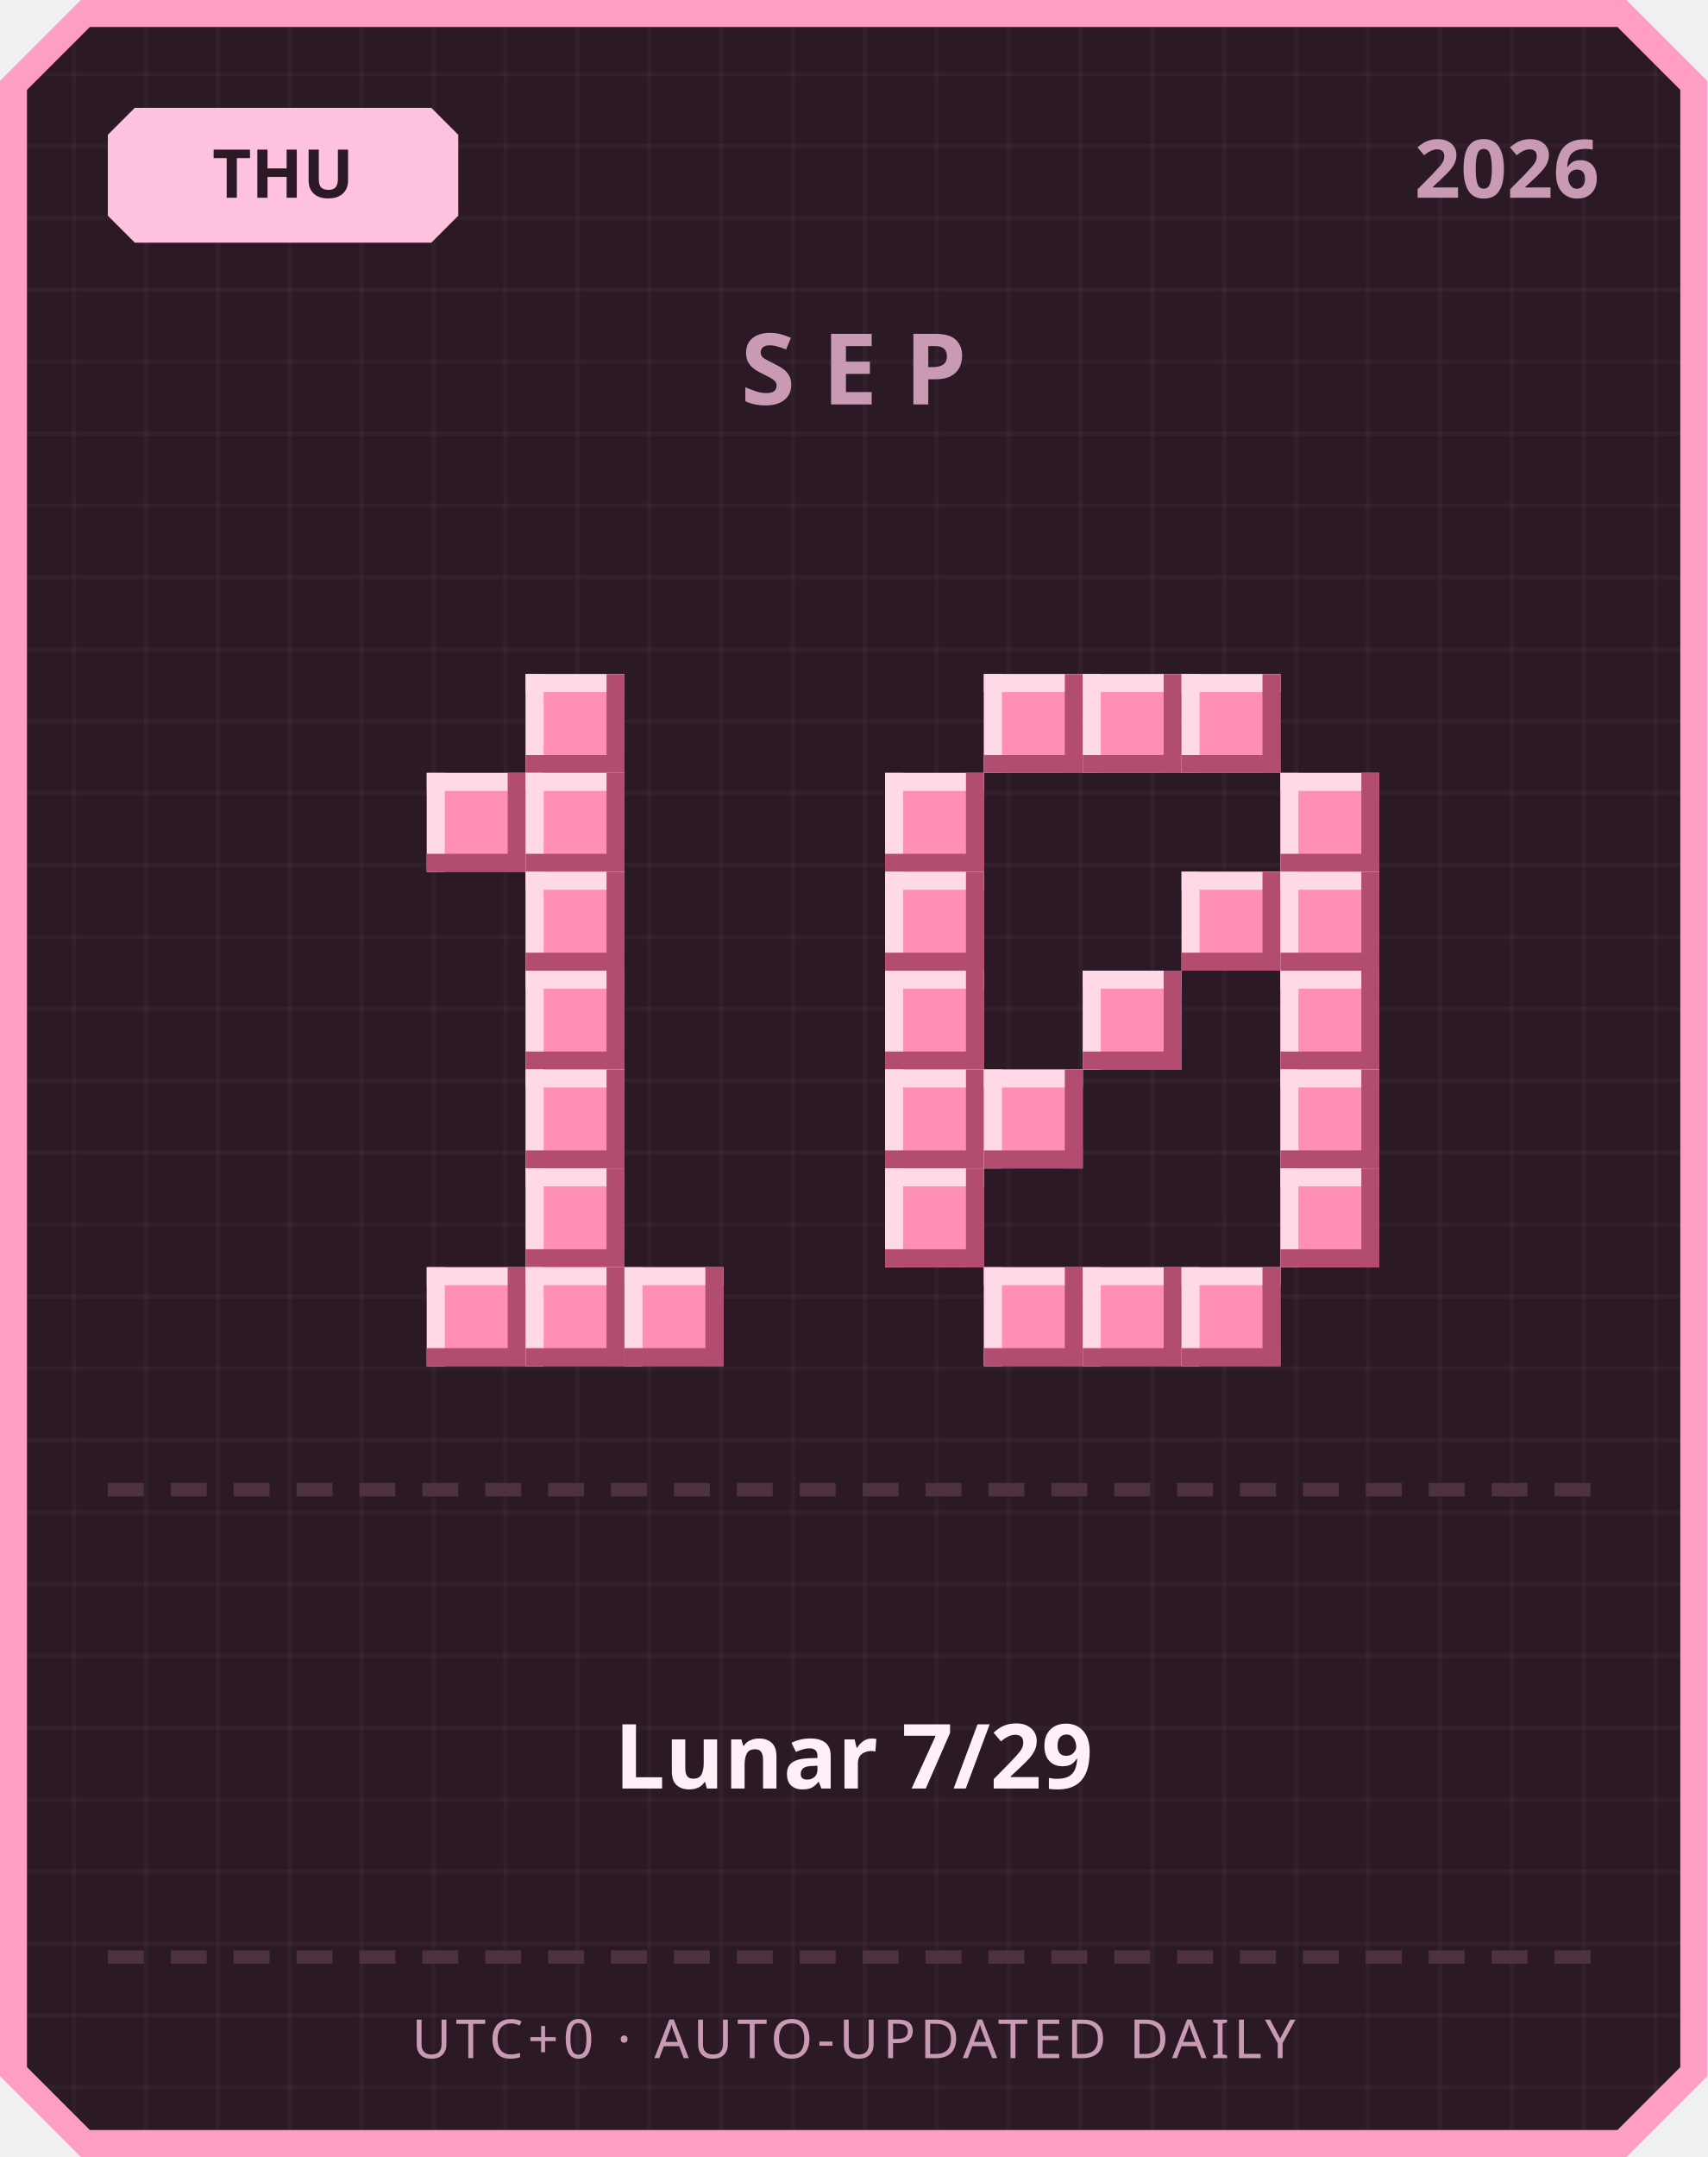
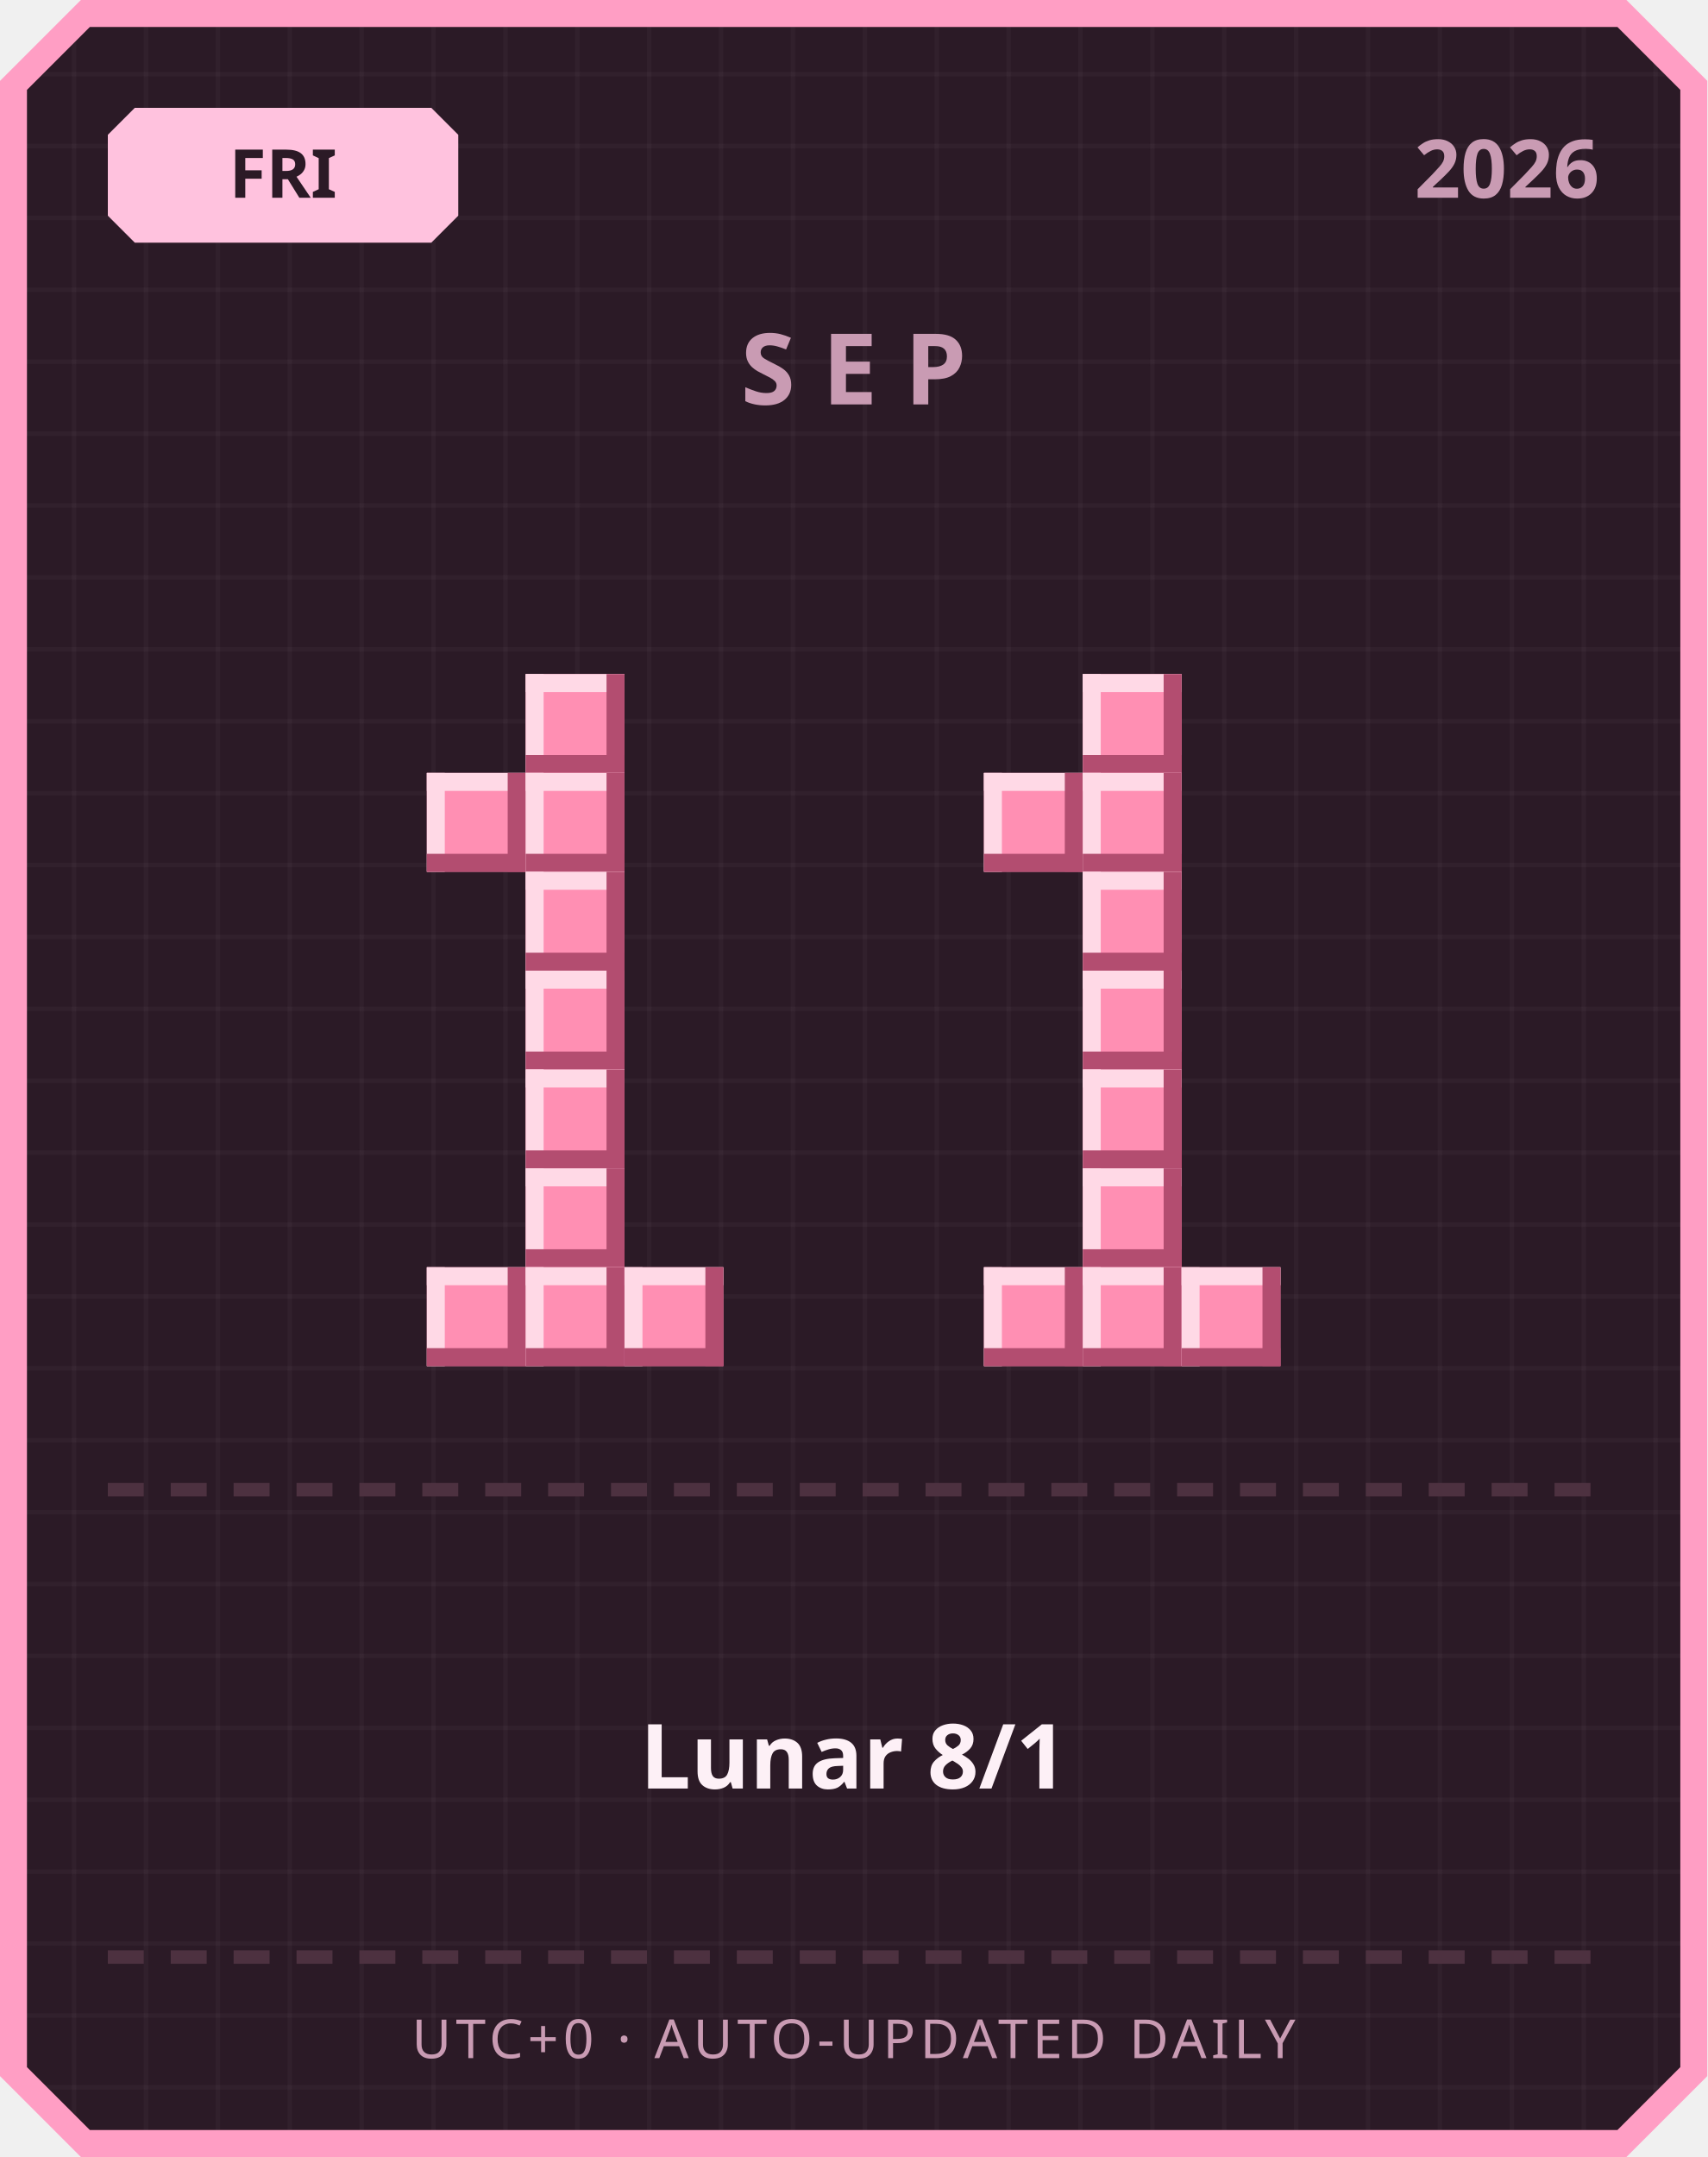
<svg xmlns="http://www.w3.org/2000/svg" width="380" height="480" viewBox="0 0 380 480">
  <defs>
    <pattern id="grid" width="16" height="16" patternUnits="userSpaceOnUse">
      <rect width="16" height="16" fill="#2b1a26" />
      <rect width="1" height="16" fill="#ffffff" opacity="0.03" />
      <rect width="16" height="1" fill="#ffffff" opacity="0.03" />
    </pattern>
  </defs>
  <path d="M 18,0 L 362,0 L 380,18 L 380,462 L 362,480 L 18,480 L 0,462 L 0,18 Z" fill="#ff9ec4" />
  <path d="M 20,6 L 360,6 L 374,20 L 374,460 L 360,474 L 20,474 L 6,460 L 6,20 Z" fill="url(#grid)" />
  <path d="M 30,24 L 96,24 L 102,30 L 102,48 L 96,54 L 30,54 L 24,48 L 24,30 Z" fill="#ffc2de" />
-   <text x="63" y="44" text-anchor="middle" font-family="'Segoe UI', sans-serif" font-size="15" font-weight="700" fill="#2b1a26">THU</text>
+   <text x="63" y="44" text-anchor="middle" font-family="'Segoe UI', sans-serif" font-size="15" font-weight="700" fill="#2b1a26">FRI</text>
  <text x="356" y="44" text-anchor="end" font-family="'Segoe UI', sans-serif" font-size="18" font-weight="700" fill="#c99bb3">2026</text>
  <text x="190" y="90" text-anchor="middle" font-family="'Segoe UI', sans-serif" font-size="22" font-weight="700" letter-spacing="6" fill="#c99bb3">SEP</text>
  <rect x="117" y="150" width="22" height="22" fill="#ff8fb3" />
  <rect x="117" y="150" width="22" height="4" fill="#ffd9e6" />
  <rect x="117" y="150" width="4" height="22" fill="#ffd9e6" />
  <rect x="117" y="168" width="22" height="4" fill="#b34d70" />
  <rect x="135" y="150" width="4" height="22" fill="#b34d70" />
  <rect x="95" y="172" width="22" height="22" fill="#ff8fb3" />
  <rect x="95" y="172" width="22" height="4" fill="#ffd9e6" />
  <rect x="95" y="172" width="4" height="22" fill="#ffd9e6" />
  <rect x="95" y="190" width="22" height="4" fill="#b34d70" />
  <rect x="113" y="172" width="4" height="22" fill="#b34d70" />
  <rect x="117" y="172" width="22" height="22" fill="#ff8fb3" />
  <rect x="117" y="172" width="22" height="4" fill="#ffd9e6" />
  <rect x="117" y="172" width="4" height="22" fill="#ffd9e6" />
  <rect x="117" y="190" width="22" height="4" fill="#b34d70" />
  <rect x="135" y="172" width="4" height="22" fill="#b34d70" />
  <rect x="117" y="194" width="22" height="22" fill="#ff8fb3" />
  <rect x="117" y="194" width="22" height="4" fill="#ffd9e6" />
  <rect x="117" y="194" width="4" height="22" fill="#ffd9e6" />
  <rect x="117" y="212" width="22" height="4" fill="#b34d70" />
  <rect x="135" y="194" width="4" height="22" fill="#b34d70" />
  <rect x="117" y="216" width="22" height="22" fill="#ff8fb3" />
  <rect x="117" y="216" width="22" height="4" fill="#ffd9e6" />
  <rect x="117" y="216" width="4" height="22" fill="#ffd9e6" />
  <rect x="117" y="234" width="22" height="4" fill="#b34d70" />
  <rect x="135" y="216" width="4" height="22" fill="#b34d70" />
  <rect x="117" y="238" width="22" height="22" fill="#ff8fb3" />
  <rect x="117" y="238" width="22" height="4" fill="#ffd9e6" />
  <rect x="117" y="238" width="4" height="22" fill="#ffd9e6" />
  <rect x="117" y="256" width="22" height="4" fill="#b34d70" />
  <rect x="135" y="238" width="4" height="22" fill="#b34d70" />
  <rect x="117" y="260" width="22" height="22" fill="#ff8fb3" />
  <rect x="117" y="260" width="22" height="4" fill="#ffd9e6" />
  <rect x="117" y="260" width="4" height="22" fill="#ffd9e6" />
  <rect x="117" y="278" width="22" height="4" fill="#b34d70" />
  <rect x="135" y="260" width="4" height="22" fill="#b34d70" />
  <rect x="95" y="282" width="22" height="22" fill="#ff8fb3" />
  <rect x="95" y="282" width="22" height="4" fill="#ffd9e6" />
  <rect x="95" y="282" width="4" height="22" fill="#ffd9e6" />
  <rect x="95" y="300" width="22" height="4" fill="#b34d70" />
  <rect x="113" y="282" width="4" height="22" fill="#b34d70" />
  <rect x="117" y="282" width="22" height="22" fill="#ff8fb3" />
  <rect x="117" y="282" width="22" height="4" fill="#ffd9e6" />
  <rect x="117" y="282" width="4" height="22" fill="#ffd9e6" />
  <rect x="117" y="300" width="22" height="4" fill="#b34d70" />
  <rect x="135" y="282" width="4" height="22" fill="#b34d70" />
  <rect x="139" y="282" width="22" height="22" fill="#ff8fb3" />
  <rect x="139" y="282" width="22" height="4" fill="#ffd9e6" />
  <rect x="139" y="282" width="4" height="22" fill="#ffd9e6" />
  <rect x="139" y="300" width="22" height="4" fill="#b34d70" />
  <rect x="157" y="282" width="4" height="22" fill="#b34d70" />
-   <rect x="219" y="150" width="22" height="22" fill="#ff8fb3" />
-   <rect x="219" y="150" width="22" height="4" fill="#ffd9e6" />
-   <rect x="219" y="150" width="4" height="22" fill="#ffd9e6" />
-   <rect x="219" y="168" width="22" height="4" fill="#b34d70" />
-   <rect x="237" y="150" width="4" height="22" fill="#b34d70" />
  <rect x="241" y="150" width="22" height="22" fill="#ff8fb3" />
  <rect x="241" y="150" width="22" height="4" fill="#ffd9e6" />
  <rect x="241" y="150" width="4" height="22" fill="#ffd9e6" />
  <rect x="241" y="168" width="22" height="4" fill="#b34d70" />
  <rect x="259" y="150" width="4" height="22" fill="#b34d70" />
-   <rect x="263" y="150" width="22" height="22" fill="#ff8fb3" />
-   <rect x="263" y="150" width="22" height="4" fill="#ffd9e6" />
-   <rect x="263" y="150" width="4" height="22" fill="#ffd9e6" />
-   <rect x="263" y="168" width="22" height="4" fill="#b34d70" />
-   <rect x="281" y="150" width="4" height="22" fill="#b34d70" />
-   <rect x="197" y="172" width="22" height="22" fill="#ff8fb3" />
-   <rect x="197" y="172" width="22" height="4" fill="#ffd9e6" />
-   <rect x="197" y="172" width="4" height="22" fill="#ffd9e6" />
-   <rect x="197" y="190" width="22" height="4" fill="#b34d70" />
-   <rect x="215" y="172" width="4" height="22" fill="#b34d70" />
-   <rect x="285" y="172" width="22" height="22" fill="#ff8fb3" />
-   <rect x="285" y="172" width="22" height="4" fill="#ffd9e6" />
-   <rect x="285" y="172" width="4" height="22" fill="#ffd9e6" />
-   <rect x="285" y="190" width="22" height="4" fill="#b34d70" />
-   <rect x="303" y="172" width="4" height="22" fill="#b34d70" />
-   <rect x="197" y="194" width="22" height="22" fill="#ff8fb3" />
-   <rect x="197" y="194" width="22" height="4" fill="#ffd9e6" />
-   <rect x="197" y="194" width="4" height="22" fill="#ffd9e6" />
-   <rect x="197" y="212" width="22" height="4" fill="#b34d70" />
-   <rect x="215" y="194" width="4" height="22" fill="#b34d70" />
-   <rect x="263" y="194" width="22" height="22" fill="#ff8fb3" />
-   <rect x="263" y="194" width="22" height="4" fill="#ffd9e6" />
-   <rect x="263" y="194" width="4" height="22" fill="#ffd9e6" />
-   <rect x="263" y="212" width="22" height="4" fill="#b34d70" />
-   <rect x="281" y="194" width="4" height="22" fill="#b34d70" />
-   <rect x="285" y="194" width="22" height="22" fill="#ff8fb3" />
-   <rect x="285" y="194" width="22" height="4" fill="#ffd9e6" />
-   <rect x="285" y="194" width="4" height="22" fill="#ffd9e6" />
-   <rect x="285" y="212" width="22" height="4" fill="#b34d70" />
-   <rect x="303" y="194" width="4" height="22" fill="#b34d70" />
-   <rect x="197" y="216" width="22" height="22" fill="#ff8fb3" />
-   <rect x="197" y="216" width="22" height="4" fill="#ffd9e6" />
-   <rect x="197" y="216" width="4" height="22" fill="#ffd9e6" />
-   <rect x="197" y="234" width="22" height="4" fill="#b34d70" />
-   <rect x="215" y="216" width="4" height="22" fill="#b34d70" />
+   <rect x="219" y="172" width="22" height="22" fill="#ff8fb3" />
+   <rect x="219" y="172" width="22" height="4" fill="#ffd9e6" />
+   <rect x="219" y="172" width="4" height="22" fill="#ffd9e6" />
+   <rect x="219" y="190" width="22" height="4" fill="#b34d70" />
+   <rect x="237" y="172" width="4" height="22" fill="#b34d70" />
+   <rect x="241" y="172" width="22" height="22" fill="#ff8fb3" />
+   <rect x="241" y="172" width="22" height="4" fill="#ffd9e6" />
+   <rect x="241" y="172" width="4" height="22" fill="#ffd9e6" />
+   <rect x="241" y="190" width="22" height="4" fill="#b34d70" />
+   <rect x="259" y="172" width="4" height="22" fill="#b34d70" />
+   <rect x="241" y="194" width="22" height="22" fill="#ff8fb3" />
+   <rect x="241" y="194" width="22" height="4" fill="#ffd9e6" />
+   <rect x="241" y="194" width="4" height="22" fill="#ffd9e6" />
+   <rect x="241" y="212" width="22" height="4" fill="#b34d70" />
+   <rect x="259" y="194" width="4" height="22" fill="#b34d70" />
  <rect x="241" y="216" width="22" height="22" fill="#ff8fb3" />
  <rect x="241" y="216" width="22" height="4" fill="#ffd9e6" />
  <rect x="241" y="216" width="4" height="22" fill="#ffd9e6" />
  <rect x="241" y="234" width="22" height="4" fill="#b34d70" />
  <rect x="259" y="216" width="4" height="22" fill="#b34d70" />
-   <rect x="285" y="216" width="22" height="22" fill="#ff8fb3" />
-   <rect x="285" y="216" width="22" height="4" fill="#ffd9e6" />
-   <rect x="285" y="216" width="4" height="22" fill="#ffd9e6" />
-   <rect x="285" y="234" width="22" height="4" fill="#b34d70" />
-   <rect x="303" y="216" width="4" height="22" fill="#b34d70" />
-   <rect x="197" y="238" width="22" height="22" fill="#ff8fb3" />
-   <rect x="197" y="238" width="22" height="4" fill="#ffd9e6" />
-   <rect x="197" y="238" width="4" height="22" fill="#ffd9e6" />
-   <rect x="197" y="256" width="22" height="4" fill="#b34d70" />
-   <rect x="215" y="238" width="4" height="22" fill="#b34d70" />
-   <rect x="219" y="238" width="22" height="22" fill="#ff8fb3" />
-   <rect x="219" y="238" width="22" height="4" fill="#ffd9e6" />
-   <rect x="219" y="238" width="4" height="22" fill="#ffd9e6" />
-   <rect x="219" y="256" width="22" height="4" fill="#b34d70" />
-   <rect x="237" y="238" width="4" height="22" fill="#b34d70" />
-   <rect x="285" y="238" width="22" height="22" fill="#ff8fb3" />
-   <rect x="285" y="238" width="22" height="4" fill="#ffd9e6" />
-   <rect x="285" y="238" width="4" height="22" fill="#ffd9e6" />
-   <rect x="285" y="256" width="22" height="4" fill="#b34d70" />
-   <rect x="303" y="238" width="4" height="22" fill="#b34d70" />
-   <rect x="197" y="260" width="22" height="22" fill="#ff8fb3" />
-   <rect x="197" y="260" width="22" height="4" fill="#ffd9e6" />
-   <rect x="197" y="260" width="4" height="22" fill="#ffd9e6" />
-   <rect x="197" y="278" width="22" height="4" fill="#b34d70" />
-   <rect x="215" y="260" width="4" height="22" fill="#b34d70" />
-   <rect x="285" y="260" width="22" height="22" fill="#ff8fb3" />
-   <rect x="285" y="260" width="22" height="4" fill="#ffd9e6" />
-   <rect x="285" y="260" width="4" height="22" fill="#ffd9e6" />
-   <rect x="285" y="278" width="22" height="4" fill="#b34d70" />
-   <rect x="303" y="260" width="4" height="22" fill="#b34d70" />
+   <rect x="241" y="238" width="22" height="22" fill="#ff8fb3" />
+   <rect x="241" y="238" width="22" height="4" fill="#ffd9e6" />
+   <rect x="241" y="238" width="4" height="22" fill="#ffd9e6" />
+   <rect x="241" y="256" width="22" height="4" fill="#b34d70" />
+   <rect x="259" y="238" width="4" height="22" fill="#b34d70" />
+   <rect x="241" y="260" width="22" height="22" fill="#ff8fb3" />
+   <rect x="241" y="260" width="22" height="4" fill="#ffd9e6" />
+   <rect x="241" y="260" width="4" height="22" fill="#ffd9e6" />
+   <rect x="241" y="278" width="22" height="4" fill="#b34d70" />
+   <rect x="259" y="260" width="4" height="22" fill="#b34d70" />
  <rect x="219" y="282" width="22" height="22" fill="#ff8fb3" />
  <rect x="219" y="282" width="22" height="4" fill="#ffd9e6" />
  <rect x="219" y="282" width="4" height="22" fill="#ffd9e6" />
  <rect x="219" y="300" width="22" height="4" fill="#b34d70" />
  <rect x="237" y="282" width="4" height="22" fill="#b34d70" />
  <rect x="241" y="282" width="22" height="22" fill="#ff8fb3" />
  <rect x="241" y="282" width="22" height="4" fill="#ffd9e6" />
  <rect x="241" y="282" width="4" height="22" fill="#ffd9e6" />
  <rect x="241" y="300" width="22" height="4" fill="#b34d70" />
  <rect x="259" y="282" width="4" height="22" fill="#b34d70" />
  <rect x="263" y="282" width="22" height="22" fill="#ff8fb3" />
  <rect x="263" y="282" width="22" height="4" fill="#ffd9e6" />
  <rect x="263" y="282" width="4" height="22" fill="#ffd9e6" />
  <rect x="263" y="300" width="22" height="4" fill="#b34d70" />
  <rect x="281" y="282" width="4" height="22" fill="#b34d70" />
  <rect x="24" y="330" width="8" height="3" fill="#4d3140" />
  <rect x="38" y="330" width="8" height="3" fill="#4d3140" />
  <rect x="52" y="330" width="8" height="3" fill="#4d3140" />
  <rect x="66" y="330" width="8" height="3" fill="#4d3140" />
  <rect x="80" y="330" width="8" height="3" fill="#4d3140" />
  <rect x="94" y="330" width="8" height="3" fill="#4d3140" />
  <rect x="108" y="330" width="8" height="3" fill="#4d3140" />
  <rect x="122" y="330" width="8" height="3" fill="#4d3140" />
  <rect x="136" y="330" width="8" height="3" fill="#4d3140" />
  <rect x="150" y="330" width="8" height="3" fill="#4d3140" />
  <rect x="164" y="330" width="8" height="3" fill="#4d3140" />
  <rect x="178" y="330" width="8" height="3" fill="#4d3140" />
  <rect x="192" y="330" width="8" height="3" fill="#4d3140" />
  <rect x="206" y="330" width="8" height="3" fill="#4d3140" />
  <rect x="220" y="330" width="8" height="3" fill="#4d3140" />
  <rect x="234" y="330" width="8" height="3" fill="#4d3140" />
  <rect x="248" y="330" width="8" height="3" fill="#4d3140" />
  <rect x="262" y="330" width="8" height="3" fill="#4d3140" />
  <rect x="276" y="330" width="8" height="3" fill="#4d3140" />
  <rect x="290" y="330" width="8" height="3" fill="#4d3140" />
  <rect x="304" y="330" width="8" height="3" fill="#4d3140" />
  <rect x="318" y="330" width="8" height="3" fill="#4d3140" />
  <rect x="332" y="330" width="8" height="3" fill="#4d3140" />
  <rect x="346" y="330" width="8" height="3" fill="#4d3140" />
-   <text x="190" y="398" text-anchor="middle" font-family="'Segoe UI', 'Microsoft JhengHei', sans-serif" font-size="20" font-weight="700" fill="#fdf0f6">Lunar 7/29</text>
+   <text x="190" y="398" text-anchor="middle" font-family="'Segoe UI', 'Microsoft JhengHei', sans-serif" font-size="20" font-weight="700" fill="#fdf0f6">Lunar 8/1</text>
  <rect x="24" y="434" width="8" height="3" fill="#4d3140" />
  <rect x="38" y="434" width="8" height="3" fill="#4d3140" />
  <rect x="52" y="434" width="8" height="3" fill="#4d3140" />
  <rect x="66" y="434" width="8" height="3" fill="#4d3140" />
  <rect x="80" y="434" width="8" height="3" fill="#4d3140" />
  <rect x="94" y="434" width="8" height="3" fill="#4d3140" />
  <rect x="108" y="434" width="8" height="3" fill="#4d3140" />
  <rect x="122" y="434" width="8" height="3" fill="#4d3140" />
  <rect x="136" y="434" width="8" height="3" fill="#4d3140" />
  <rect x="150" y="434" width="8" height="3" fill="#4d3140" />
  <rect x="164" y="434" width="8" height="3" fill="#4d3140" />
  <rect x="178" y="434" width="8" height="3" fill="#4d3140" />
  <rect x="192" y="434" width="8" height="3" fill="#4d3140" />
  <rect x="206" y="434" width="8" height="3" fill="#4d3140" />
  <rect x="220" y="434" width="8" height="3" fill="#4d3140" />
  <rect x="234" y="434" width="8" height="3" fill="#4d3140" />
  <rect x="248" y="434" width="8" height="3" fill="#4d3140" />
  <rect x="262" y="434" width="8" height="3" fill="#4d3140" />
  <rect x="276" y="434" width="8" height="3" fill="#4d3140" />
  <rect x="290" y="434" width="8" height="3" fill="#4d3140" />
  <rect x="304" y="434" width="8" height="3" fill="#4d3140" />
  <rect x="318" y="434" width="8" height="3" fill="#4d3140" />
  <rect x="332" y="434" width="8" height="3" fill="#4d3140" />
  <rect x="346" y="434" width="8" height="3" fill="#4d3140" />
  <text x="190" y="458" text-anchor="middle" font-family="'Segoe UI', sans-serif" font-size="12" letter-spacing="1" fill="#c99bb3">UTC+0 · AUTO-UPDATED DAILY</text>
</svg>
